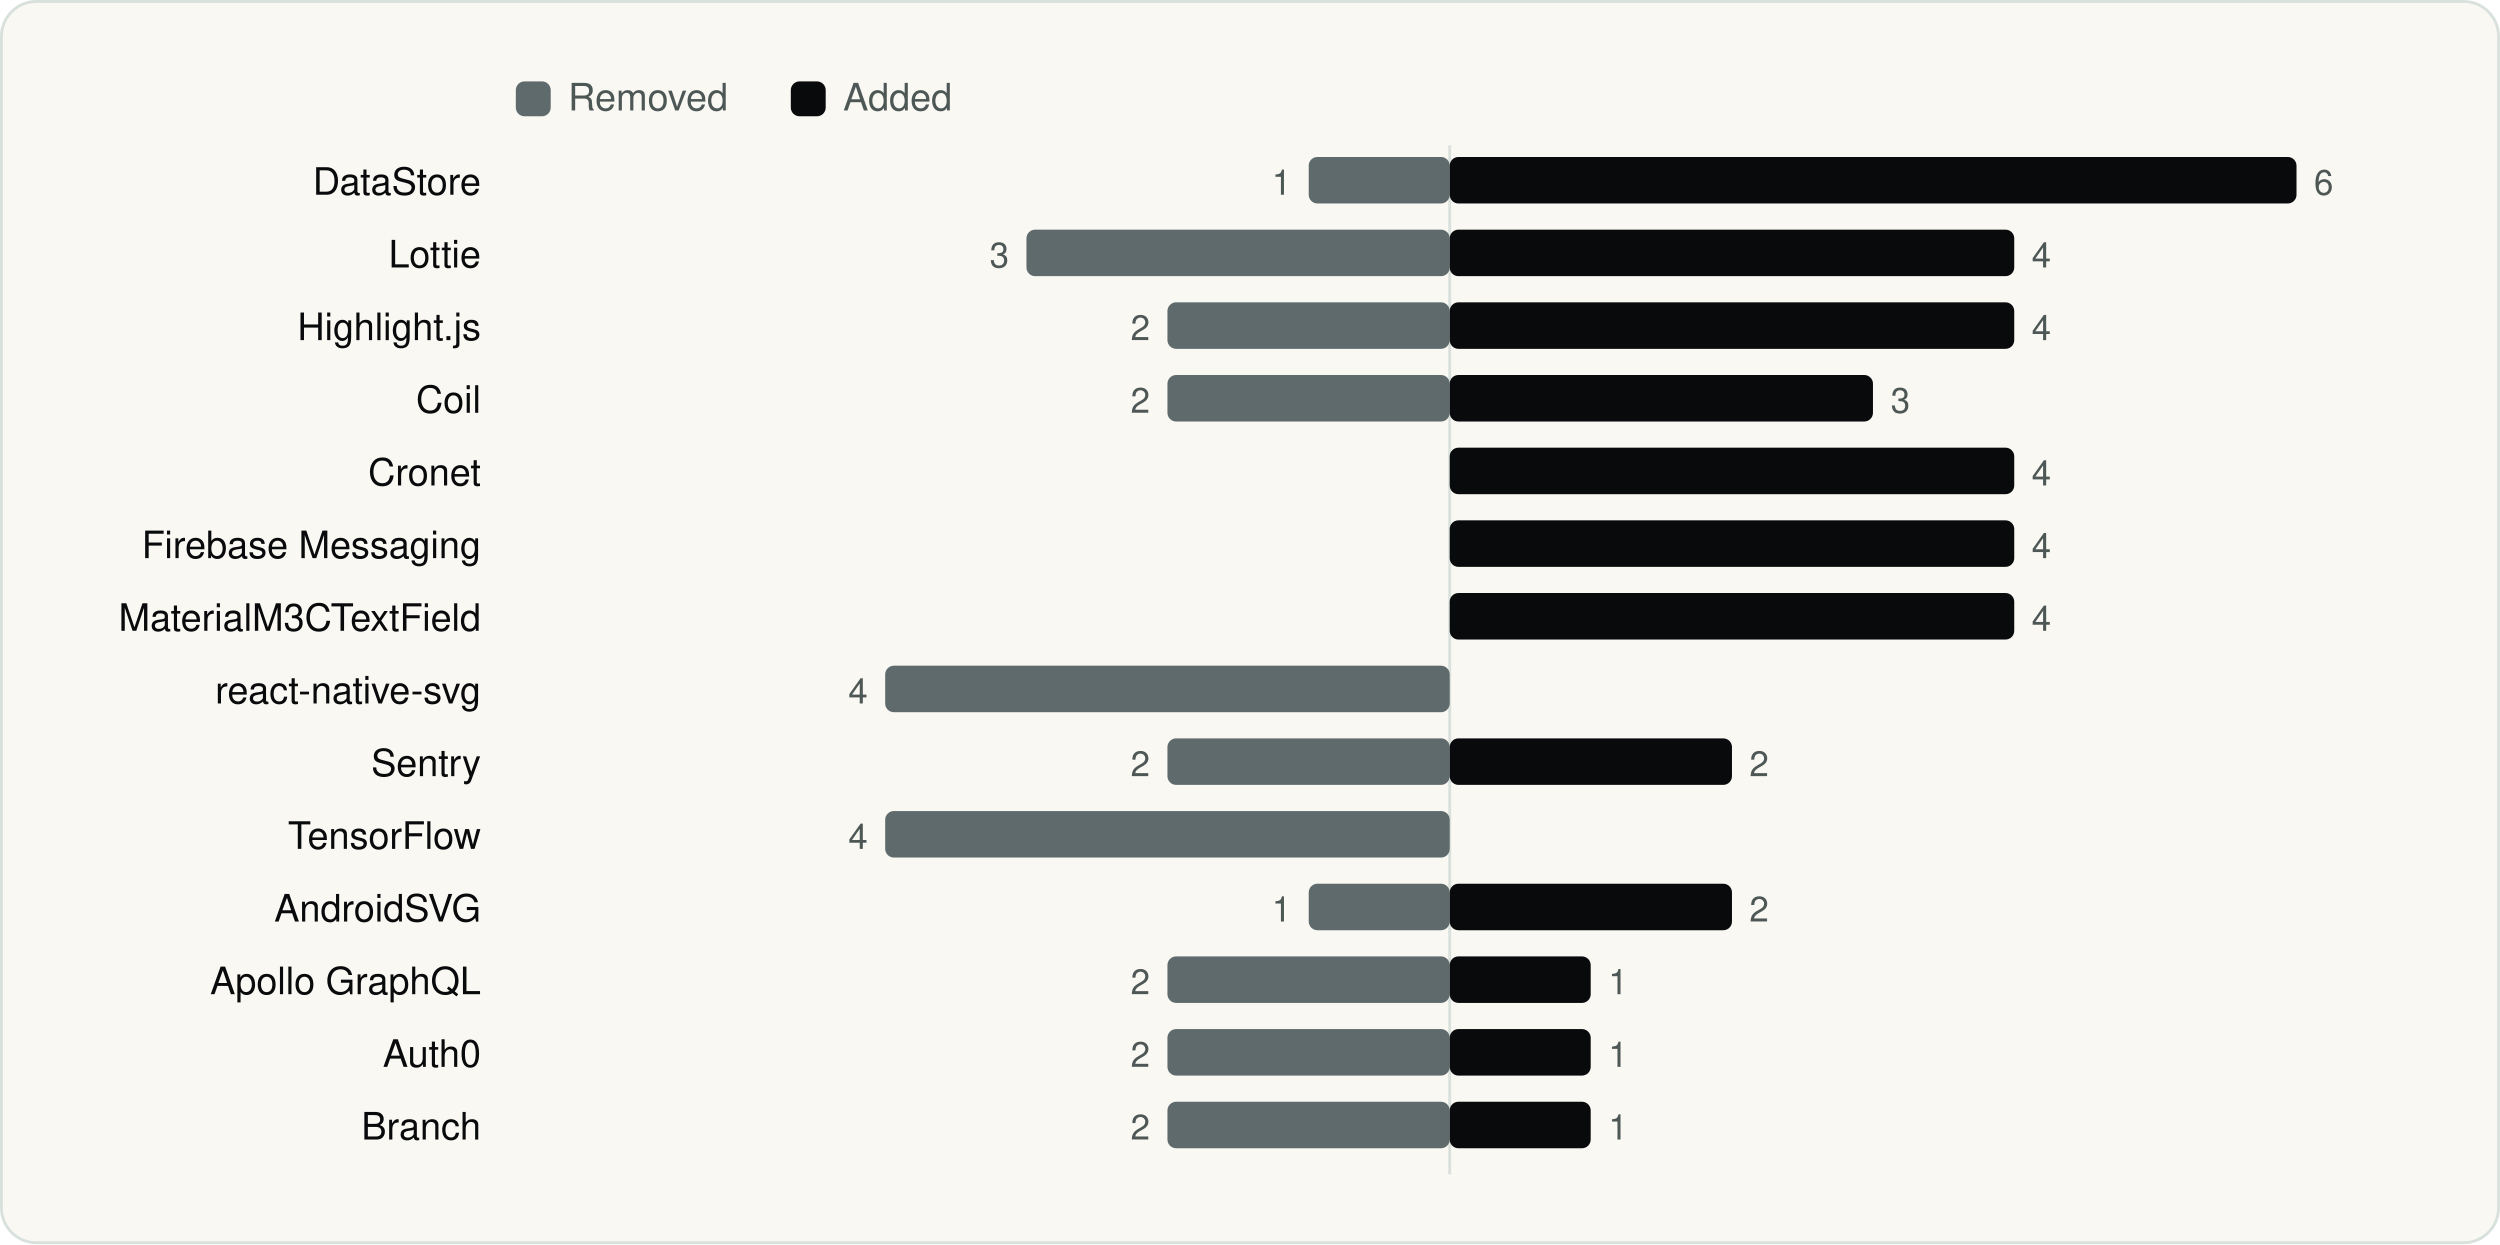
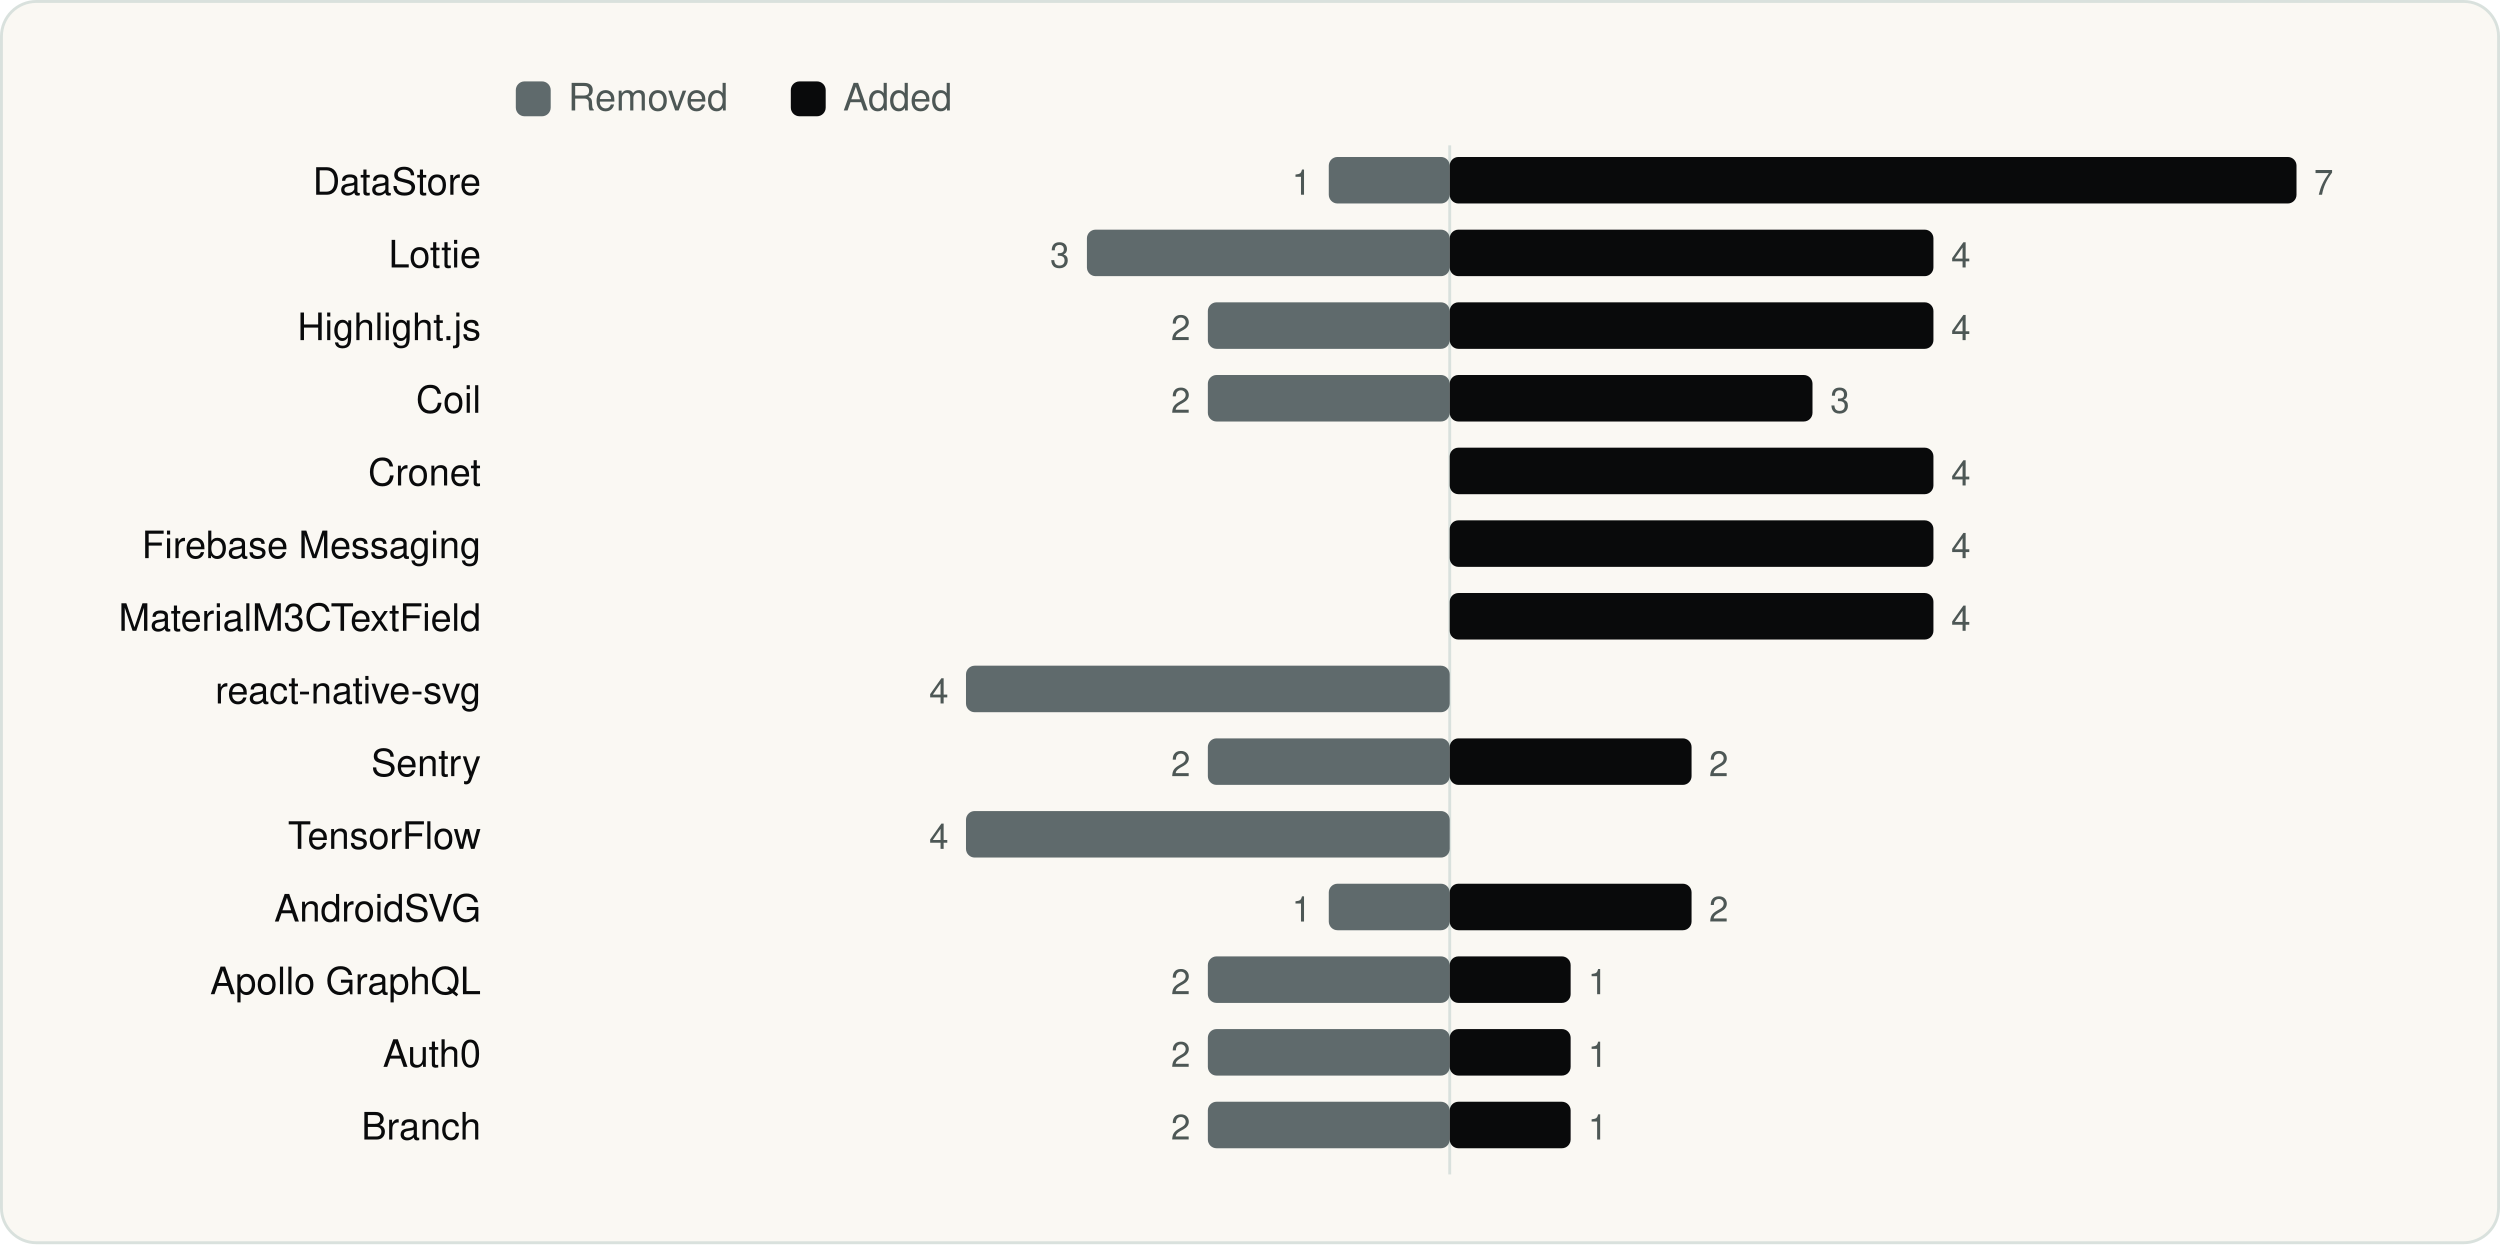
<svg xmlns="http://www.w3.org/2000/svg" viewBox="0 0 860 428" width="860" height="428" role="img" aria-label="SDKs added and removed between versions" font-family="Geist, -apple-system, BlinkMacSystemFont, 'Segoe UI', Helvetica, Arial, sans-serif">
  <rect x="0.5" y="0.5" width="859" height="427" rx="12" fill="#FAF8F3" stroke="#D9E1DD" />
  <g transform="translate(20 20)">
    <rect x="157.44" y="8" width="12" height="12" rx="3" fill="#5F6A6C" />
    <text x="175.44" y="18" font-size="13" fill="#4D5755">Removed</text>
    <rect x="252.04" y="8" width="12" height="12" rx="3" fill="#090A0B" />
    <text x="270.04" y="18" font-size="13" fill="#4D5755">Added</text>
    <line x1="478.7" y1="30" x2="478.7" y2="384" stroke="#D9E1DD" />
    <text x="145.44" y="47" font-size="13" text-anchor="end" fill="#090A0B">DataStore</text>
-     <rect x="430.2" y="34" width="48.5" height="16" rx="3" fill="#5F6A6C" />
-     <text x="424.2" y="47" font-size="12" text-anchor="end" fill="#4D5755">1</text>
+     <rect x="437.1" y="34" width="41.6" height="16" rx="3" fill="#5F6A6C" />
+     <text x="431.1" y="47" font-size="12" text-anchor="end" fill="#4D5755">1</text>
    <rect x="478.7" y="34" width="291.3" height="16" rx="3" fill="#090A0B" />
-     <text x="776.0" y="47" font-size="12" fill="#4D5755">6</text>
+     <text x="776.0" y="47" font-size="12" fill="#4D5755">7</text>
    <text x="145.44" y="72" font-size="13" text-anchor="end" fill="#090A0B">Lottie</text>
-     <rect x="333.1" y="59" width="145.6" height="16" rx="3" fill="#5F6A6C" />
-     <text x="327.1" y="72" font-size="12" text-anchor="end" fill="#4D5755">3</text>
-     <rect x="478.7" y="59" width="194.2" height="16" rx="3" fill="#090A0B" />
-     <text x="678.9" y="72" font-size="12" fill="#4D5755">4</text>
+     <rect x="353.9" y="59" width="124.8" height="16" rx="3" fill="#5F6A6C" />
+     <text x="347.9" y="72" font-size="12" text-anchor="end" fill="#4D5755">3</text>
+     <rect x="478.7" y="59" width="166.4" height="16" rx="3" fill="#090A0B" />
+     <text x="651.2" y="72" font-size="12" fill="#4D5755">4</text>
    <text x="145.44" y="97" font-size="13" text-anchor="end" fill="#090A0B">Highlight.js</text>
-     <rect x="381.6" y="84" width="97.1" height="16" rx="3" fill="#5F6A6C" />
-     <text x="375.6" y="97" font-size="12" text-anchor="end" fill="#4D5755">2</text>
-     <rect x="478.7" y="84" width="194.2" height="16" rx="3" fill="#090A0B" />
-     <text x="678.9" y="97" font-size="12" fill="#4D5755">4</text>
+     <rect x="395.5" y="84" width="83.2" height="16" rx="3" fill="#5F6A6C" />
+     <text x="389.5" y="97" font-size="12" text-anchor="end" fill="#4D5755">2</text>
+     <rect x="478.7" y="84" width="166.4" height="16" rx="3" fill="#090A0B" />
+     <text x="651.2" y="97" font-size="12" fill="#4D5755">4</text>
    <text x="145.44" y="122" font-size="13" text-anchor="end" fill="#090A0B">Coil</text>
-     <rect x="381.6" y="109" width="97.1" height="16" rx="3" fill="#5F6A6C" />
-     <text x="375.6" y="122" font-size="12" text-anchor="end" fill="#4D5755">2</text>
-     <rect x="478.7" y="109" width="145.6" height="16" rx="3" fill="#090A0B" />
-     <text x="630.4" y="122" font-size="12" fill="#4D5755">3</text>
+     <rect x="395.5" y="109" width="83.2" height="16" rx="3" fill="#5F6A6C" />
+     <text x="389.5" y="122" font-size="12" text-anchor="end" fill="#4D5755">2</text>
+     <rect x="478.7" y="109" width="124.8" height="16" rx="3" fill="#090A0B" />
+     <text x="609.6" y="122" font-size="12" fill="#4D5755">3</text>
    <text x="145.44" y="147" font-size="13" text-anchor="end" fill="#090A0B">Cronet</text>
-     <rect x="478.7" y="134" width="194.2" height="16" rx="3" fill="#090A0B" />
-     <text x="678.9" y="147" font-size="12" fill="#4D5755">4</text>
+     <rect x="478.7" y="134" width="166.4" height="16" rx="3" fill="#090A0B" />
+     <text x="651.2" y="147" font-size="12" fill="#4D5755">4</text>
    <text x="145.44" y="172" font-size="13" text-anchor="end" fill="#090A0B">Firebase Messaging</text>
-     <rect x="478.7" y="159" width="194.2" height="16" rx="3" fill="#090A0B" />
-     <text x="678.9" y="172" font-size="12" fill="#4D5755">4</text>
+     <rect x="478.7" y="159" width="166.4" height="16" rx="3" fill="#090A0B" />
+     <text x="651.2" y="172" font-size="12" fill="#4D5755">4</text>
    <text x="145.44" y="197" font-size="13" text-anchor="end" fill="#090A0B">MaterialM3CTextField</text>
-     <rect x="478.7" y="184" width="194.2" height="16" rx="3" fill="#090A0B" />
-     <text x="678.9" y="197" font-size="12" fill="#4D5755">4</text>
+     <rect x="478.7" y="184" width="166.4" height="16" rx="3" fill="#090A0B" />
+     <text x="651.2" y="197" font-size="12" fill="#4D5755">4</text>
    <text x="145.44" y="222" font-size="13" text-anchor="end" fill="#090A0B">react-native-svg</text>
-     <rect x="284.5" y="209" width="194.2" height="16" rx="3" fill="#5F6A6C" />
-     <text x="278.5" y="222" font-size="12" text-anchor="end" fill="#4D5755">4</text>
+     <rect x="312.3" y="209" width="166.4" height="16" rx="3" fill="#5F6A6C" />
+     <text x="306.3" y="222" font-size="12" text-anchor="end" fill="#4D5755">4</text>
    <text x="145.44" y="247" font-size="13" text-anchor="end" fill="#090A0B">Sentry</text>
-     <rect x="381.6" y="234" width="97.1" height="16" rx="3" fill="#5F6A6C" />
-     <text x="375.6" y="247" font-size="12" text-anchor="end" fill="#4D5755">2</text>
-     <rect x="478.7" y="234" width="97.1" height="16" rx="3" fill="#090A0B" />
-     <text x="581.8" y="247" font-size="12" fill="#4D5755">2</text>
+     <rect x="395.5" y="234" width="83.2" height="16" rx="3" fill="#5F6A6C" />
+     <text x="389.5" y="247" font-size="12" text-anchor="end" fill="#4D5755">2</text>
+     <rect x="478.7" y="234" width="83.2" height="16" rx="3" fill="#090A0B" />
+     <text x="567.9" y="247" font-size="12" fill="#4D5755">2</text>
    <text x="145.44" y="272" font-size="13" text-anchor="end" fill="#090A0B">TensorFlow</text>
-     <rect x="284.5" y="259" width="194.2" height="16" rx="3" fill="#5F6A6C" />
-     <text x="278.5" y="272" font-size="12" text-anchor="end" fill="#4D5755">4</text>
+     <rect x="312.3" y="259" width="166.4" height="16" rx="3" fill="#5F6A6C" />
+     <text x="306.3" y="272" font-size="12" text-anchor="end" fill="#4D5755">4</text>
    <text x="145.44" y="297" font-size="13" text-anchor="end" fill="#090A0B">AndroidSVG</text>
-     <rect x="430.2" y="284" width="48.5" height="16" rx="3" fill="#5F6A6C" />
-     <text x="424.2" y="297" font-size="12" text-anchor="end" fill="#4D5755">1</text>
-     <rect x="478.7" y="284" width="97.1" height="16" rx="3" fill="#090A0B" />
-     <text x="581.8" y="297" font-size="12" fill="#4D5755">2</text>
+     <rect x="437.1" y="284" width="41.6" height="16" rx="3" fill="#5F6A6C" />
+     <text x="431.1" y="297" font-size="12" text-anchor="end" fill="#4D5755">1</text>
+     <rect x="478.7" y="284" width="83.2" height="16" rx="3" fill="#090A0B" />
+     <text x="567.9" y="297" font-size="12" fill="#4D5755">2</text>
    <text x="145.44" y="322" font-size="13" text-anchor="end" fill="#090A0B">Apollo GraphQL</text>
-     <rect x="381.6" y="309" width="97.1" height="16" rx="3" fill="#5F6A6C" />
-     <text x="375.6" y="322" font-size="12" text-anchor="end" fill="#4D5755">2</text>
-     <rect x="478.7" y="309" width="48.5" height="16" rx="3" fill="#090A0B" />
-     <text x="533.3" y="322" font-size="12" fill="#4D5755">1</text>
+     <rect x="395.5" y="309" width="83.2" height="16" rx="3" fill="#5F6A6C" />
+     <text x="389.5" y="322" font-size="12" text-anchor="end" fill="#4D5755">2</text>
+     <rect x="478.7" y="309" width="41.6" height="16" rx="3" fill="#090A0B" />
+     <text x="526.3" y="322" font-size="12" fill="#4D5755">1</text>
    <text x="145.44" y="347" font-size="13" text-anchor="end" fill="#090A0B">Auth0</text>
-     <rect x="381.6" y="334" width="97.1" height="16" rx="3" fill="#5F6A6C" />
-     <text x="375.6" y="347" font-size="12" text-anchor="end" fill="#4D5755">2</text>
-     <rect x="478.7" y="334" width="48.5" height="16" rx="3" fill="#090A0B" />
-     <text x="533.3" y="347" font-size="12" fill="#4D5755">1</text>
+     <rect x="395.5" y="334" width="83.2" height="16" rx="3" fill="#5F6A6C" />
+     <text x="389.5" y="347" font-size="12" text-anchor="end" fill="#4D5755">2</text>
+     <rect x="478.7" y="334" width="41.6" height="16" rx="3" fill="#090A0B" />
+     <text x="526.3" y="347" font-size="12" fill="#4D5755">1</text>
    <text x="145.44" y="372" font-size="13" text-anchor="end" fill="#090A0B">Branch</text>
-     <rect x="381.6" y="359" width="97.1" height="16" rx="3" fill="#5F6A6C" />
-     <text x="375.6" y="372" font-size="12" text-anchor="end" fill="#4D5755">2</text>
-     <rect x="478.7" y="359" width="48.5" height="16" rx="3" fill="#090A0B" />
-     <text x="533.3" y="372" font-size="12" fill="#4D5755">1</text>
+     <rect x="395.5" y="359" width="83.2" height="16" rx="3" fill="#5F6A6C" />
+     <text x="389.5" y="372" font-size="12" text-anchor="end" fill="#4D5755">2</text>
+     <rect x="478.7" y="359" width="41.6" height="16" rx="3" fill="#090A0B" />
+     <text x="526.3" y="372" font-size="12" fill="#4D5755">1</text>
  </g>
</svg>
